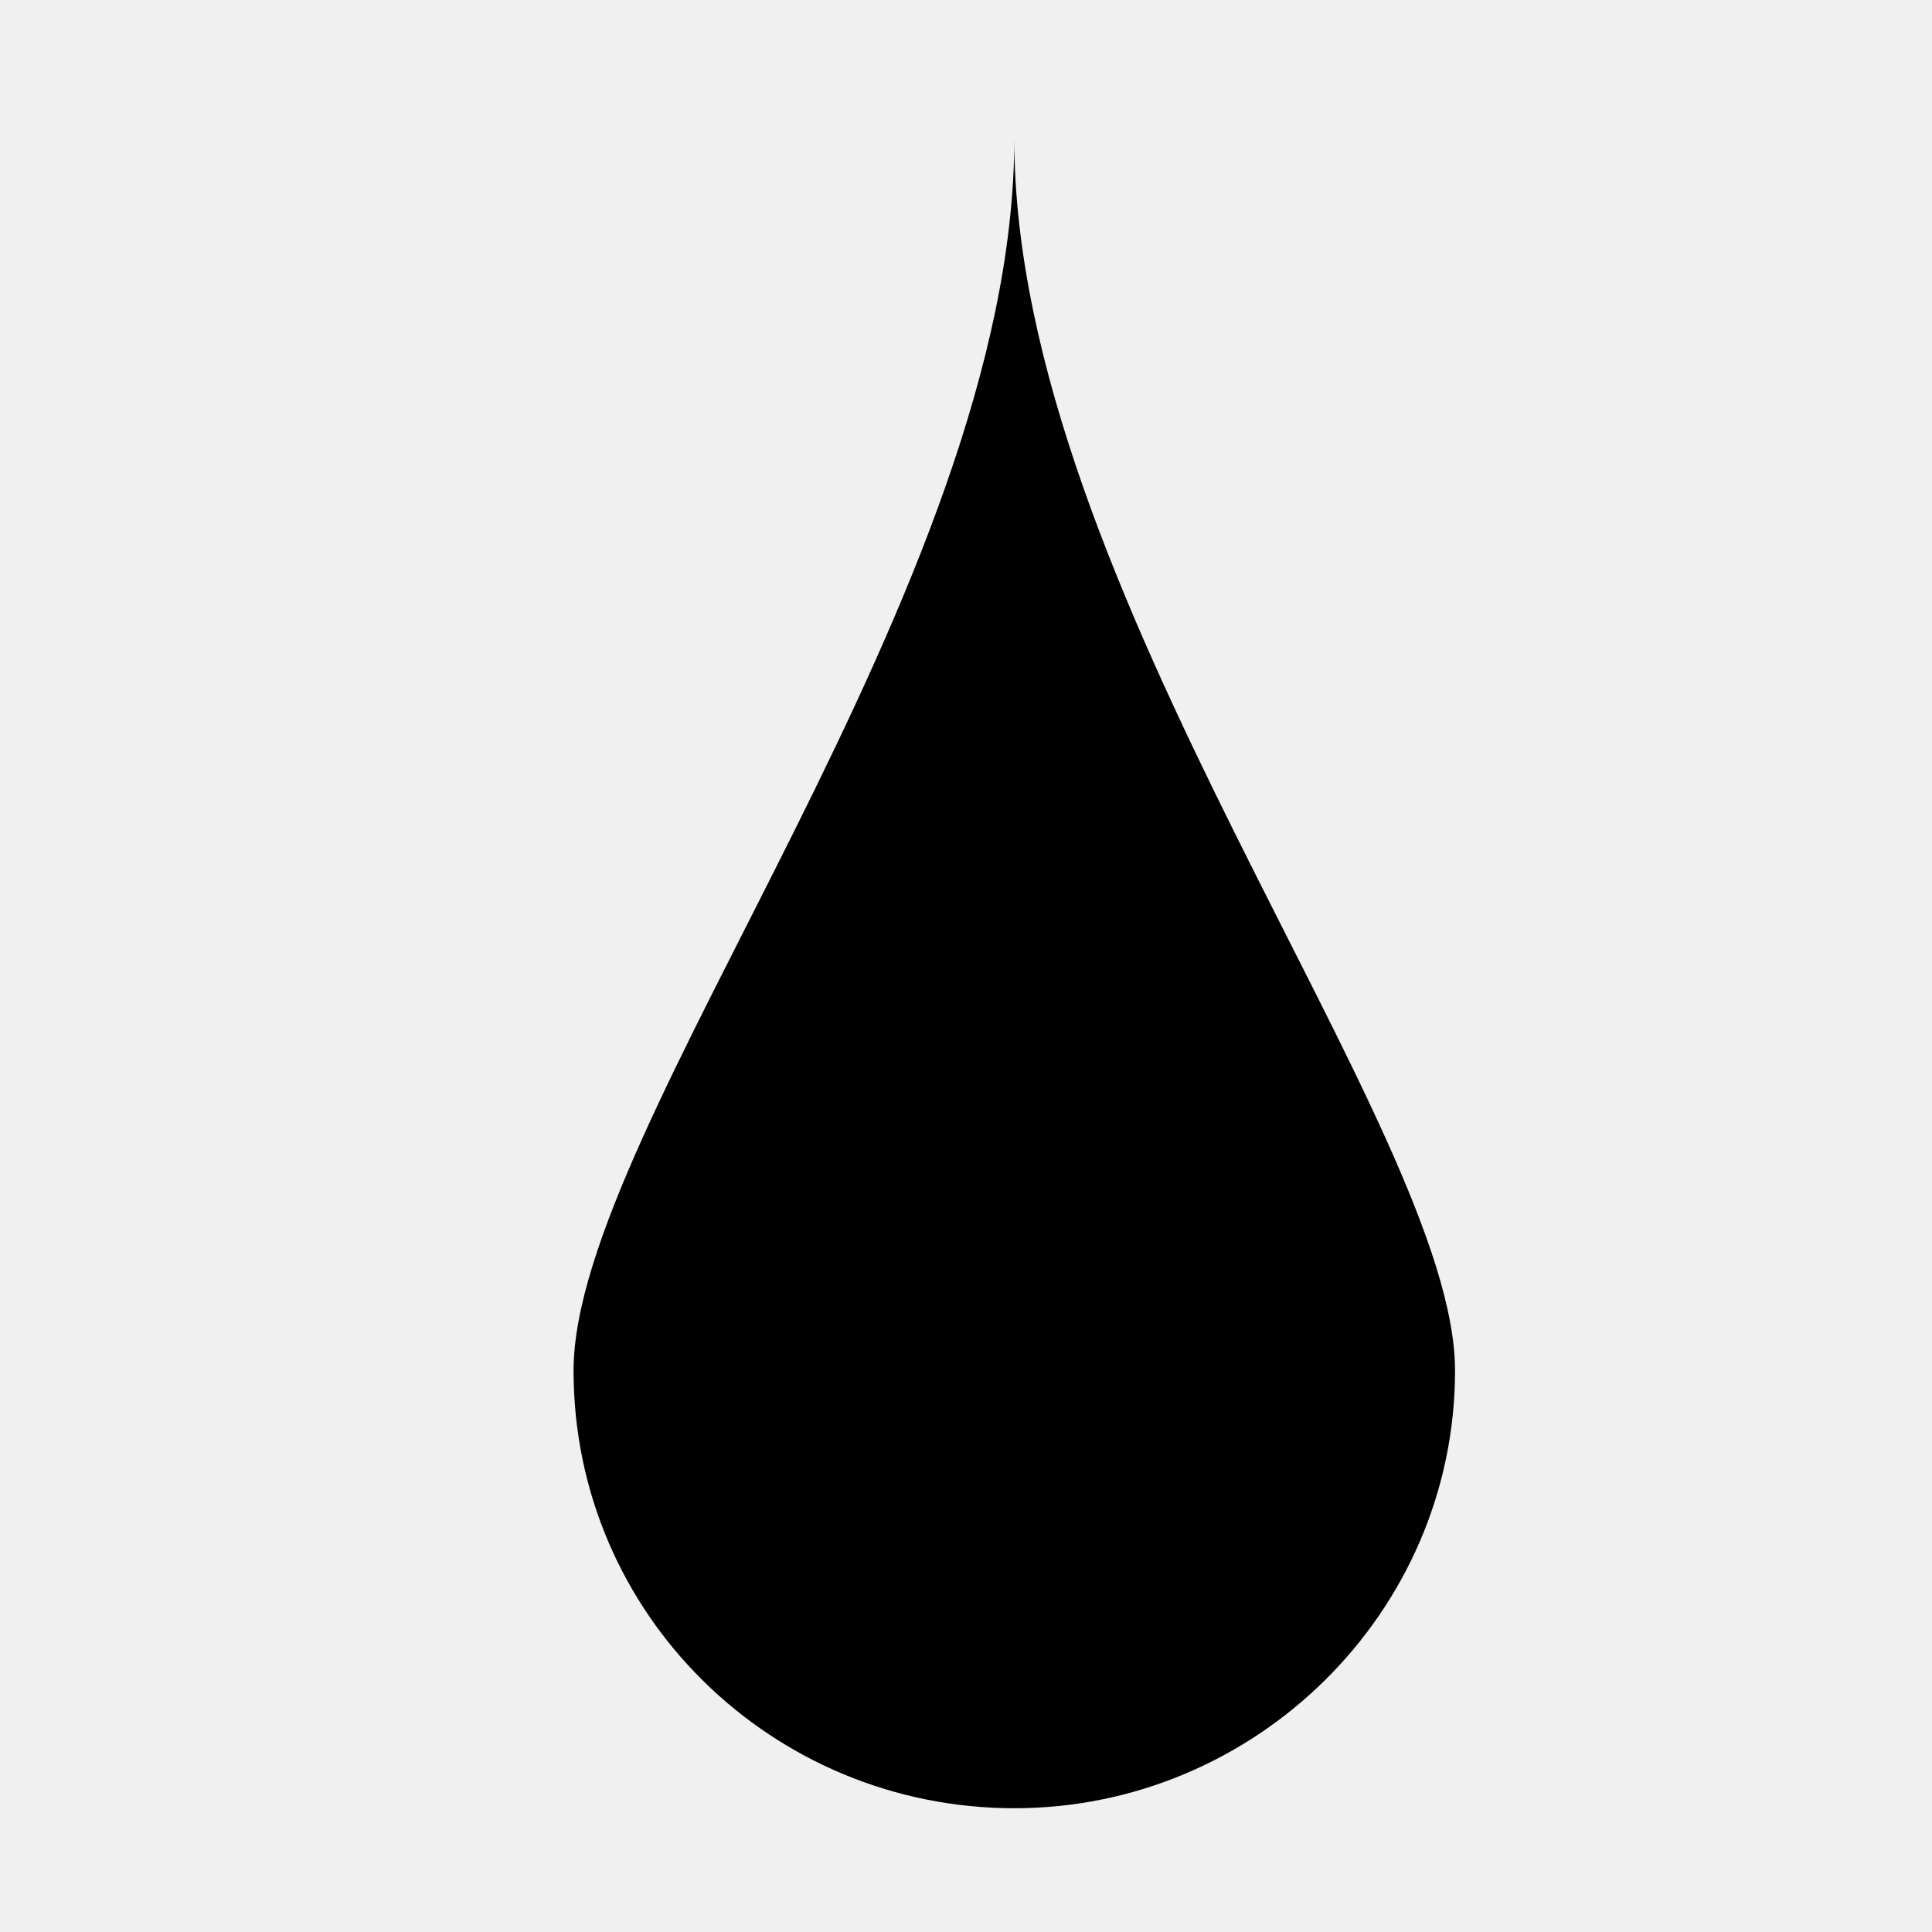
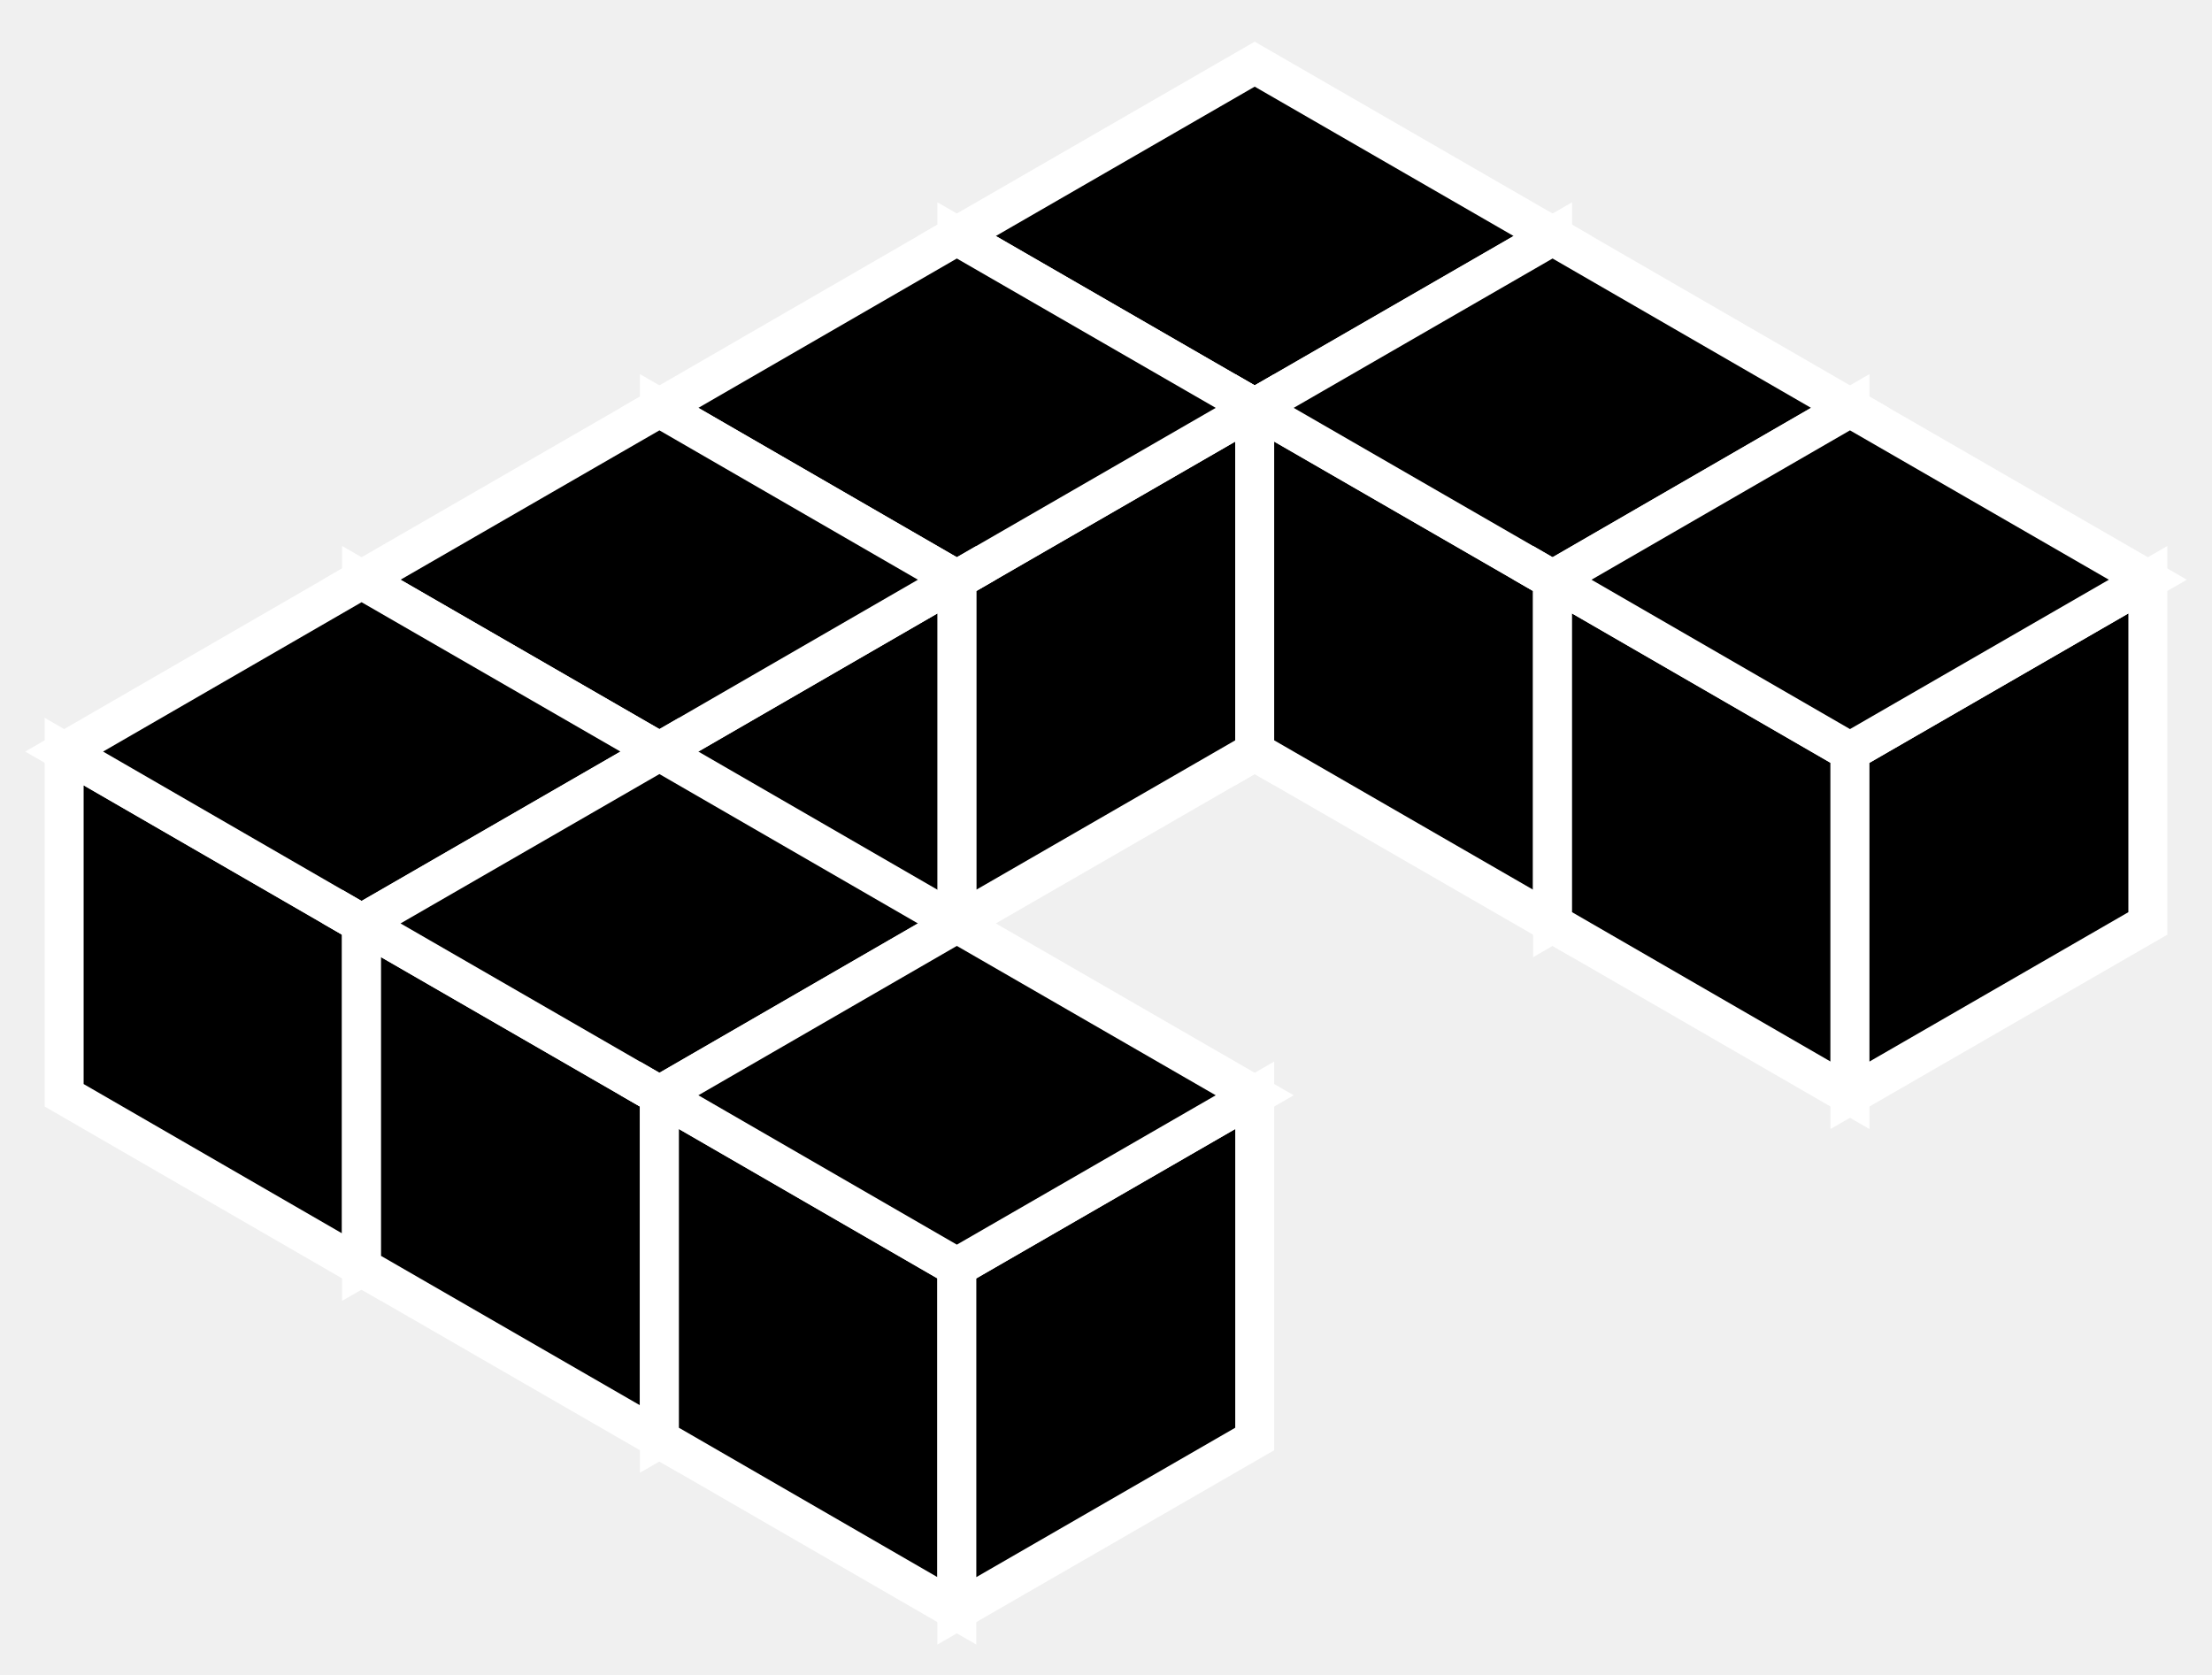
- <svg viewBox="-607 419 64 64">
-   <path d="M-573.4,478.9c-8,0-14.6-6.4-14.6-14.5s14.6-25.9,14.6-40.8c0,14.9,14.6,32.8,14.6,40.8S-565.4,478.9-573.4,478.9z" />
+ <svg xmlns="http://www.w3.org/2000/svg" viewBox="-27.38 -8.90 48.27 36.55" aria-hidden="true">
+   <g class="cube">
+     <polygon class="face-left" stroke="#fff" stroke-width="0.85" stroke-linejoin="miter" points="-6.50,-3.75 0.00,0.00 0.00,7.50 -6.50,3.75" />
+     <polygon class="face-right" stroke="#fff" stroke-width="0.85" stroke-linejoin="miter" points="6.50,-3.75 0.00,0.00 0.00,7.50 6.50,3.75" />
+     <polygon class="face-top" stroke="#fff" stroke-width="0.85" stroke-linejoin="miter" points="0.00,-7.50 6.50,-3.75 0.00,0.00 -6.50,-3.75" />
+   </g>
+   <g class="cube">
+     <polygon class="face-left" stroke="#fff" stroke-width="0.85" stroke-linejoin="miter" points="-12.99,0.00 -6.50,3.75 -6.50,11.25 -12.99,7.50" />
+     <polygon class="face-right" stroke="#fff" stroke-width="0.85" stroke-linejoin="miter" points="0.00,0.00 -6.50,3.75 -6.50,11.25 0.00,7.50" />
+     <polygon class="face-top" stroke="#fff" stroke-width="0.85" stroke-linejoin="miter" points="-6.50,-3.75 0.00,0.00 -6.50,3.75 -12.99,0.00" />
+   </g>
+   <g class="cube">
+     <polygon class="face-left" stroke="#fff" stroke-width="0.85" stroke-linejoin="miter" points="0.00,0.00 6.50,3.75 6.50,11.25 0.00,7.50" />
+     <polygon class="face-right" stroke="#fff" stroke-width="0.85" stroke-linejoin="miter" points="12.99,0.00 6.50,3.75 6.50,11.25 12.99,7.50" />
+     <polygon class="face-top" stroke="#fff" stroke-width="0.85" stroke-linejoin="miter" points="6.50,-3.75 12.99,0.00 6.50,3.75 0.00,0.00" />
+   </g>
+   <g class="cube">
+     <polygon class="face-left" stroke="#fff" stroke-width="0.85" stroke-linejoin="miter" points="-19.49,3.75 -12.99,7.50 -12.99,15.00 -19.49,11.25" />
+     <polygon class="face-right" stroke="#fff" stroke-width="0.85" stroke-linejoin="miter" points="-6.50,3.75 -12.99,7.50 -12.99,15.00 -6.50,11.25" />
+     <polygon class="face-top" stroke="#fff" stroke-width="0.85" stroke-linejoin="miter" points="-12.99,0.00 -6.50,3.75 -12.99,7.50 -19.49,3.75" />
+   </g>
+   <g class="cube">
+     <polygon class="face-left" stroke="#fff" stroke-width="0.85" stroke-linejoin="miter" points="6.50,3.75 12.99,7.50 12.99,15.00 6.50,11.25" />
+     <polygon class="face-right" stroke="#fff" stroke-width="0.85" stroke-linejoin="miter" points="19.49,3.75 12.99,7.50 12.99,15.00 19.49,11.25" />
+     <polygon class="face-top" stroke="#fff" stroke-width="0.85" stroke-linejoin="miter" points="12.99,0.00 19.49,3.75 12.99,7.50 6.50,3.75" />
+   </g>
+   <g class="cube">
+     <polygon class="face-left" stroke="#fff" stroke-width="0.85" stroke-linejoin="miter" points="-25.98,7.50 -19.49,11.25 -19.49,18.75 -25.98,15.00" />
+     <polygon class="face-right" stroke="#fff" stroke-width="0.85" stroke-linejoin="miter" points="-12.99,7.50 -19.49,11.25 -19.49,18.75 -12.99,15.00" />
+     <polygon class="face-top" stroke="#fff" stroke-width="0.85" stroke-linejoin="miter" points="-19.49,3.75 -12.99,7.50 -19.49,11.25 -25.98,7.50" />
+   </g>
+   <g class="cube">
+     <polygon class="face-left" stroke="#fff" stroke-width="0.85" stroke-linejoin="miter" points="-19.49,11.25 -12.99,15.00 -12.99,22.50 -19.49,18.75" />
+     <polygon class="face-right" stroke="#fff" stroke-width="0.85" stroke-linejoin="miter" points="-6.50,11.25 -12.99,15.00 -12.99,22.50 -6.50,18.75" />
+     <polygon class="face-top" stroke="#fff" stroke-width="0.85" stroke-linejoin="miter" points="-12.99,7.50 -6.50,11.25 -12.99,15.00 -19.49,11.25" />
+   </g>
+   <g class="cube">
+     <polygon class="face-left" stroke="#fff" stroke-width="0.85" stroke-linejoin="miter" points="-12.99,15.00 -6.50,18.75 -6.50,26.25 -12.99,22.50" />
+     <polygon class="face-right" stroke="#fff" stroke-width="0.85" stroke-linejoin="miter" points="0.00,15.00 -6.50,18.75 -6.50,26.25 0.00,22.50" />
+     <polygon class="face-top" stroke="#fff" stroke-width="0.85" stroke-linejoin="miter" points="-6.50,11.25 0.00,15.00 -6.50,18.75 -12.99,15.00" />
+   </g>
</svg>
